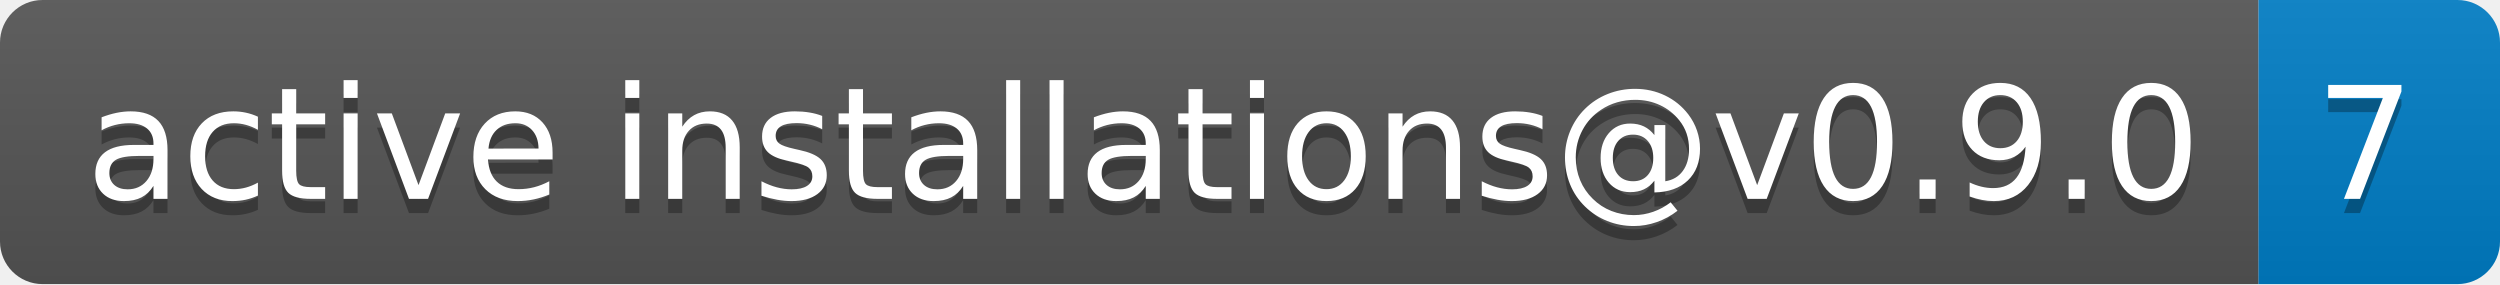
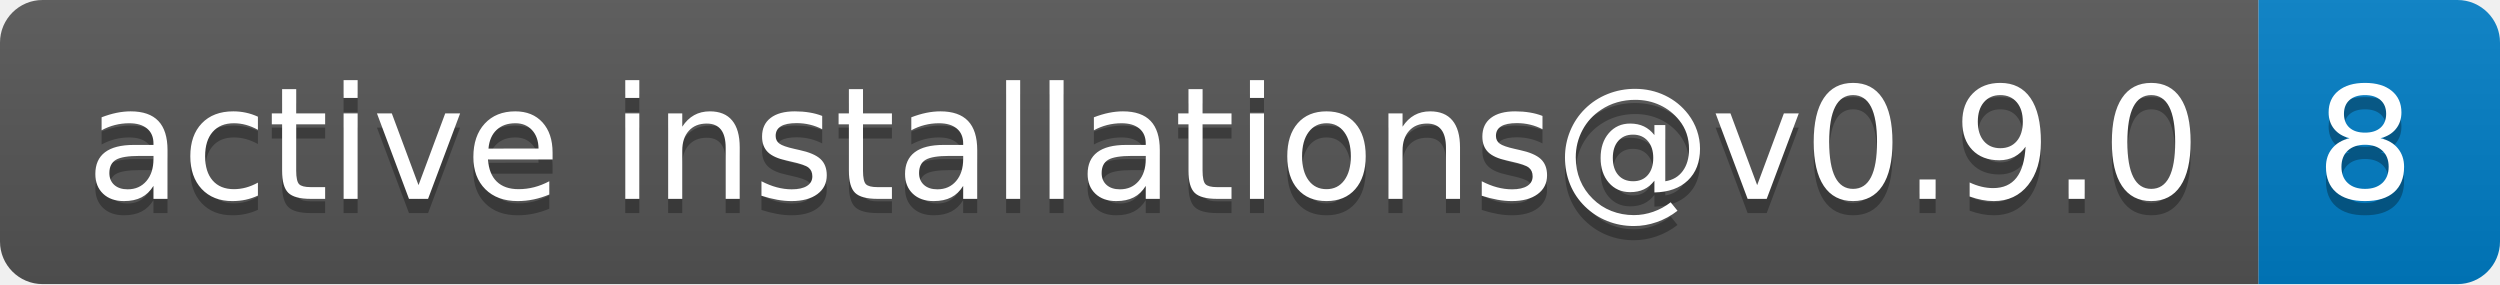
- <svg xmlns="http://www.w3.org/2000/svg" width="176" height="20" role="img" aria-label="active installations@v0.9.0: 7">
+ <svg xmlns="http://www.w3.org/2000/svg" width="176" height="20" role="img" aria-label="active installations@v0.9.0: 8">
  <linearGradient id="s" x2="0" y2="100%">
    <stop offset="0" stop-color="#bbb" stop-opacity=".1" />
    <stop offset="1" stop-opacity=".1" />
  </linearGradient>
  <clipPath id="r">
    <rect width="176" height="20" rx="3" fill="#fff" />
  </clipPath>
  <g clip-path="url(#r)">
    <rect width="159" height="20" fill="#555" />
    <rect x="159" width="17" height="20" fill="#007ec6" />
    <rect width="176" height="20" fill="url(#s)" />
  </g>
  <g fill="#fff" text-anchor="middle" font-family="Verdana,Geneva,DejaVu Sans,sans-serif" text-rendering="geometricPrecision" font-size="110">
    <text aria-hidden="true" x="805" y="150" fill="#010101" fill-opacity=".3" transform="scale(.1)" textLength="1490">active installations@v0.9.0</text>
    <text x="805" y="140" transform="scale(.1)" fill="#fff" textLength="1490">active installations@v0.9.0</text>
-     <text aria-hidden="true" x="1665" y="150" fill="#010101" fill-opacity=".3" transform="scale(.1)" textLength="70">7</text>
-     <text x="1665" y="140" transform="scale(.1)" fill="#fff" textLength="70">7</text>
+     <text aria-hidden="true" x="1665" y="150" fill="#010101" fill-opacity=".3" transform="scale(.1)" textLength="70">8</text>
+     <text x="1665" y="140" transform="scale(.1)" fill="#fff" textLength="70">8</text>
  </g>
</svg>
